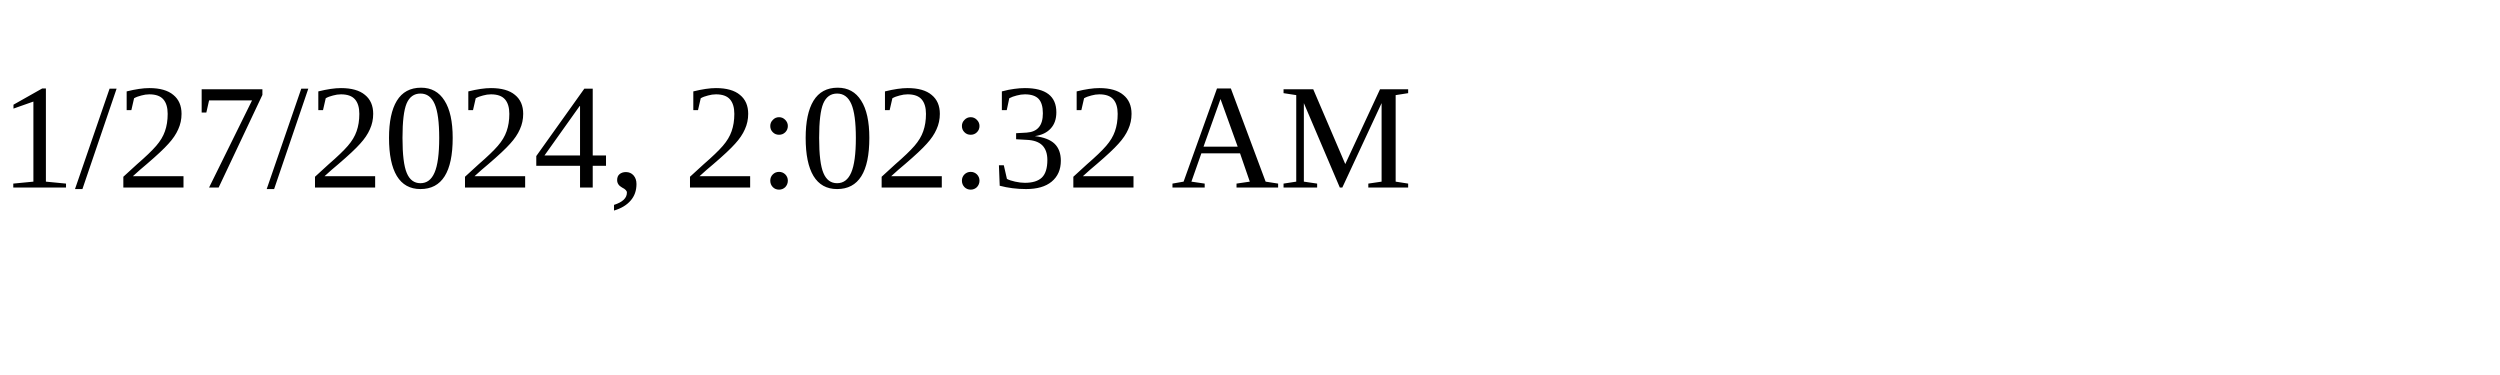
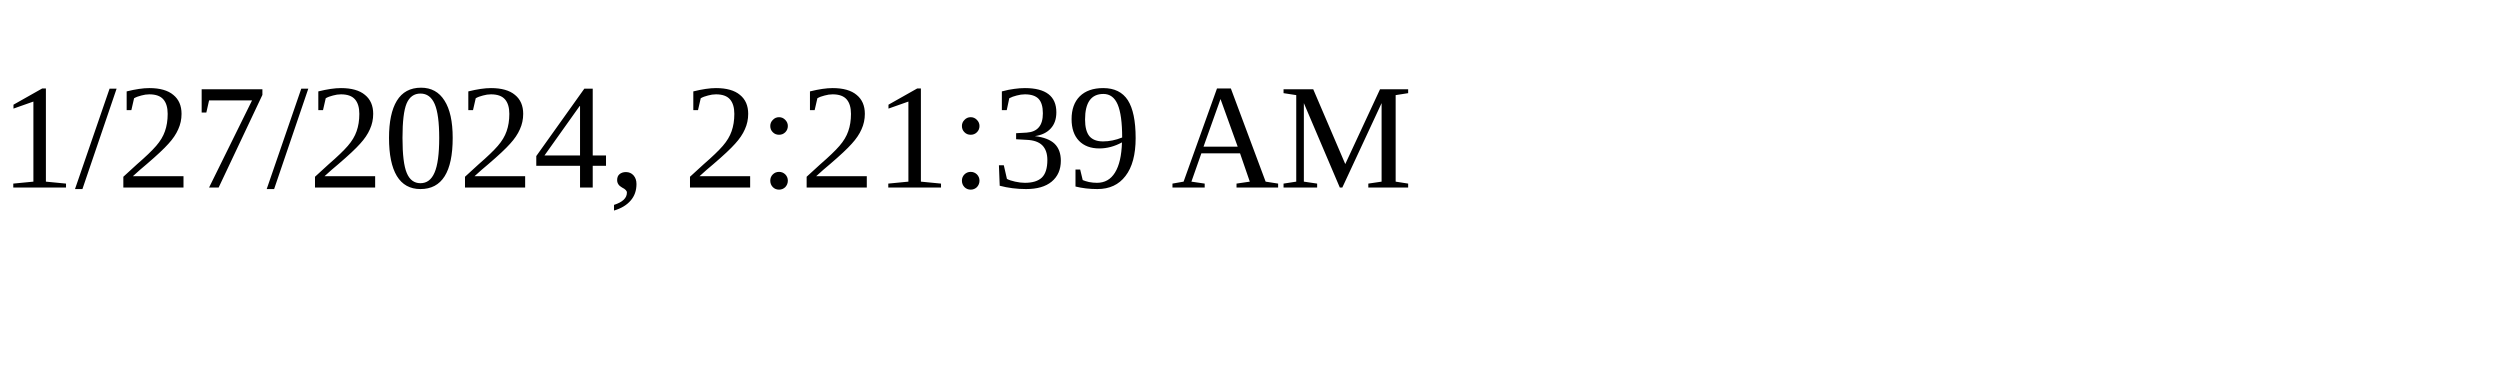
<svg xmlns="http://www.w3.org/2000/svg" height="30" width="200">
-   <text x="0" y="15">1/27/2024, 2:02:32 AM</text>
+   <text x="0" y="15">1/27/2024, 2:21:39 AM</text>
</svg>
